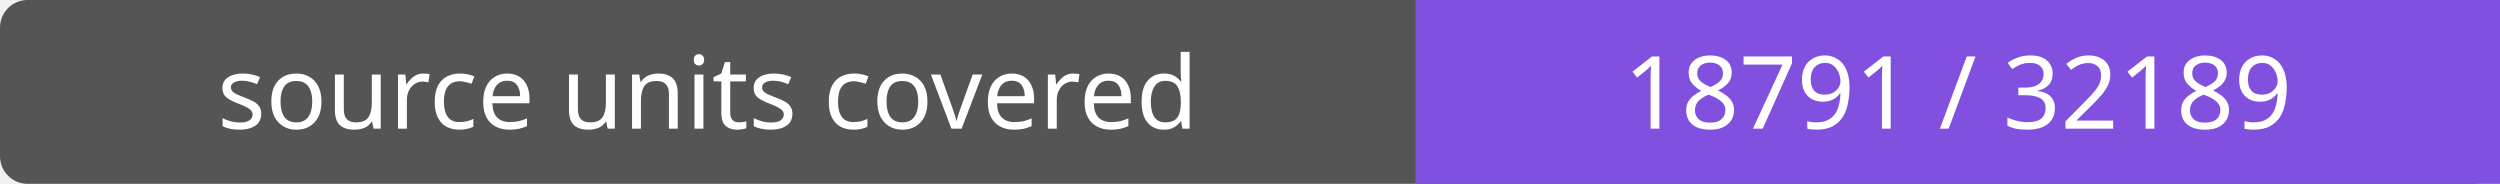
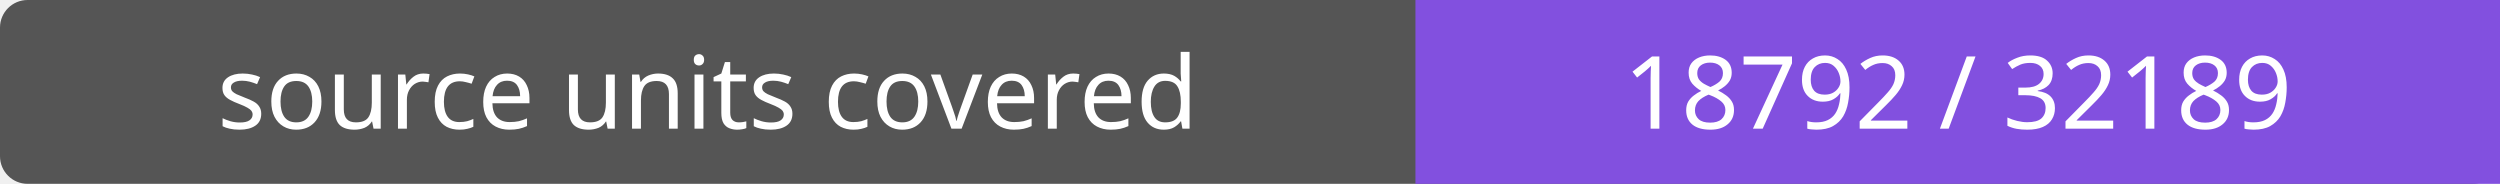
- <svg xmlns="http://www.w3.org/2000/svg" width="272" height="20" role="img" aria-label="source units covered: 18791 / 32189">
+ <svg xmlns="http://www.w3.org/2000/svg" width="272" height="20" role="img" aria-label="source units covered: 18792 / 32189">
  <rect width="272" height="20" rx="3" fill="#555" />
  <path fill="#8250df" d="M154 0h118v20H154z" />
  <g fill="#fff" text-anchor="middle" font-family="Verdana,sans-serif" font-size="11">
    <text x="77.0" y="14">source units covered</text>
-     <text x="213.0" y="14">18791 / 32189</text>
+     <text x="213.0" y="14">18792 / 32189</text>
  </g>
</svg>
